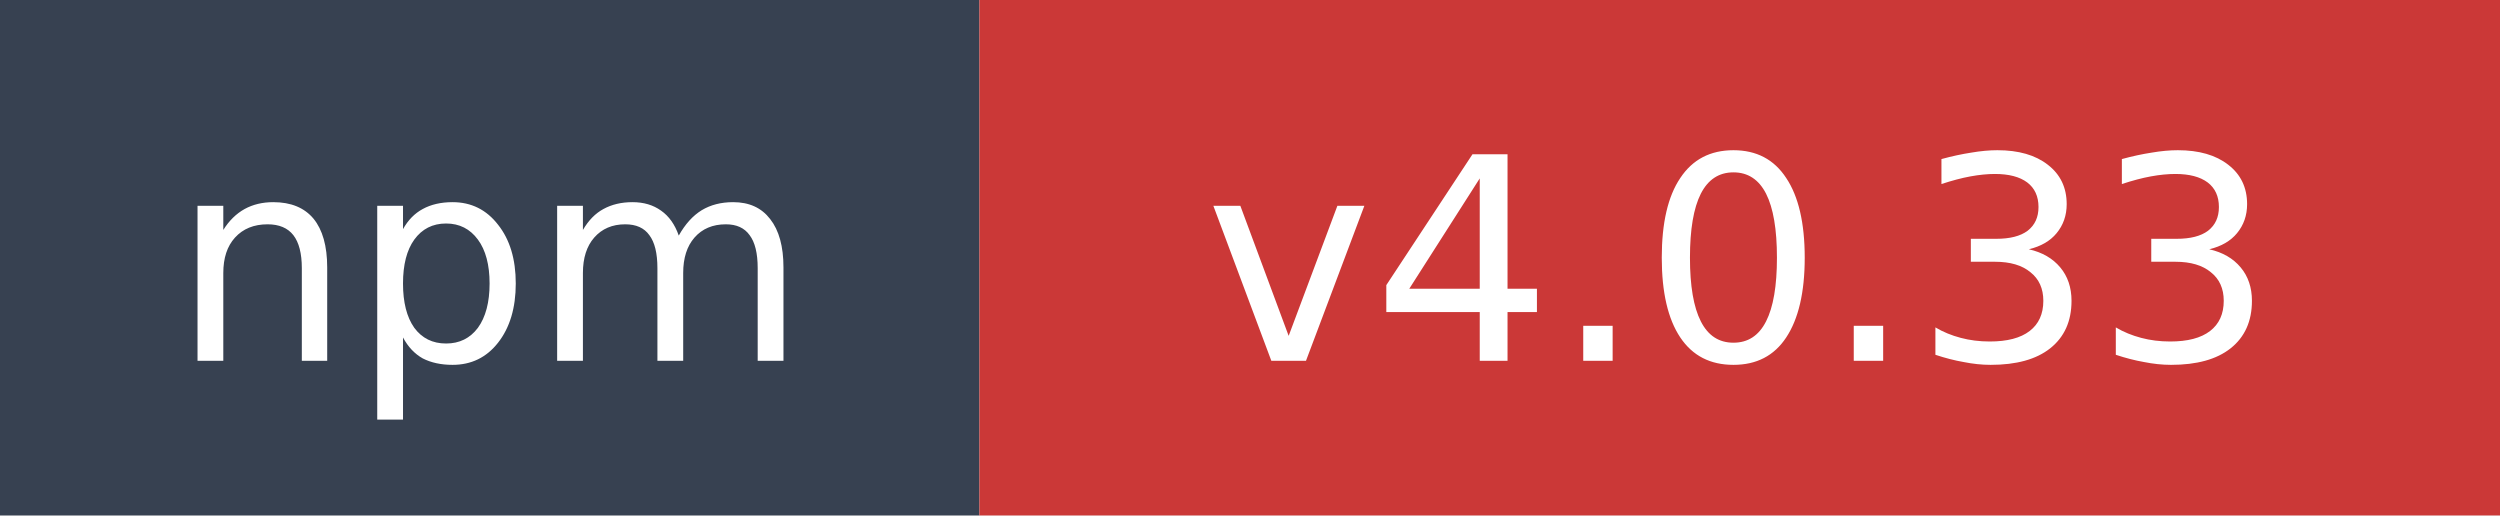
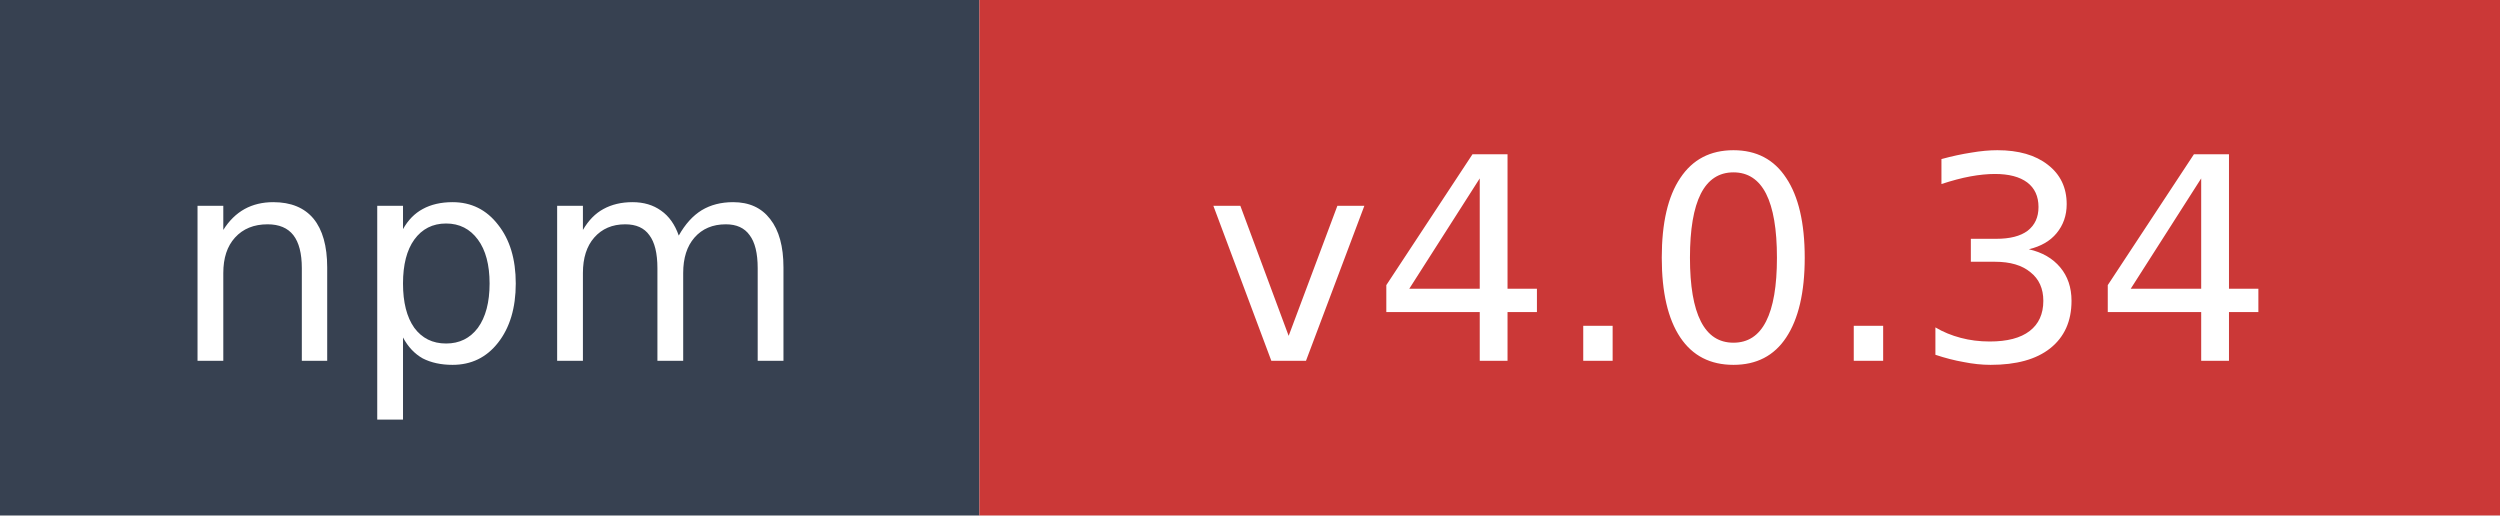
- <svg xmlns="http://www.w3.org/2000/svg" width="97" height="20" role="img" aria-label="npm: v4.0.33">
+ <svg xmlns="http://www.w3.org/2000/svg" width="97" height="20" role="img" aria-label="npm: v4.0.34">
  <rect width="38" height="20" fill="#374151" />
  <rect x="38" width="59" height="20" fill="#cb3837" />
  <text x="19" y="14" fill="#ffffff" font-family="Verdana,Geneva,DejaVu Sans,sans-serif" font-size="11" text-anchor="middle">npm</text>
-   <text x="67.5" y="14" fill="#ffffff" font-family="Verdana,Geneva,DejaVu Sans,sans-serif" font-size="11" text-anchor="middle">v4.0.33</text>
+   <text x="67.5" y="14" fill="#ffffff" font-family="Verdana,Geneva,DejaVu Sans,sans-serif" font-size="11" text-anchor="middle">v4.0.34</text>
</svg>
